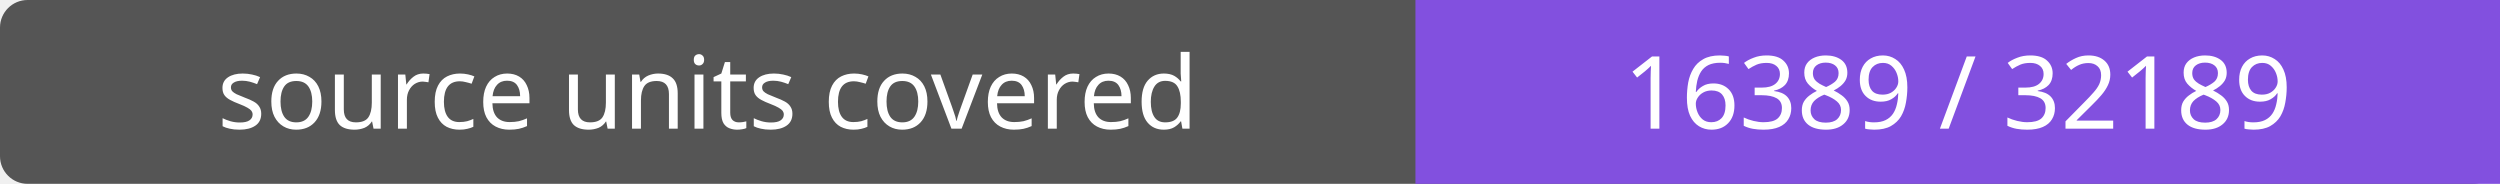
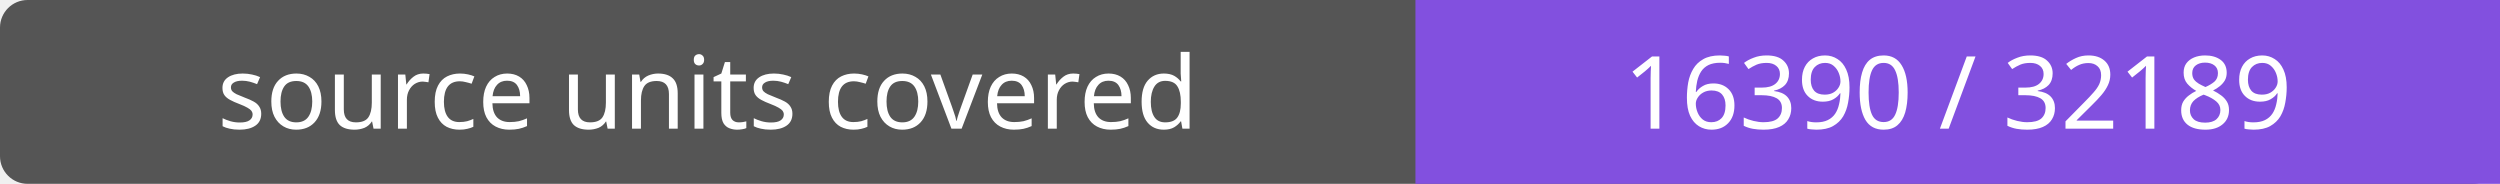
- <svg xmlns="http://www.w3.org/2000/svg" width="272" height="20" role="img" aria-label="source units covered: 16389 / 32189">
+ <svg xmlns="http://www.w3.org/2000/svg" width="272" height="20" role="img" aria-label="source units covered: 16390 / 32189">
  <rect width="272" height="20" rx="3" fill="#555" />
  <path fill="#8250df" d="M154 0h118v20H154z" />
  <g fill="#fff" text-anchor="middle" font-family="Verdana,sans-serif" font-size="11">
    <text x="77.0" y="14">source units covered</text>
-     <text x="213.0" y="14">16389 / 32189</text>
+     <text x="213.0" y="14">16390 / 32189</text>
  </g>
</svg>
